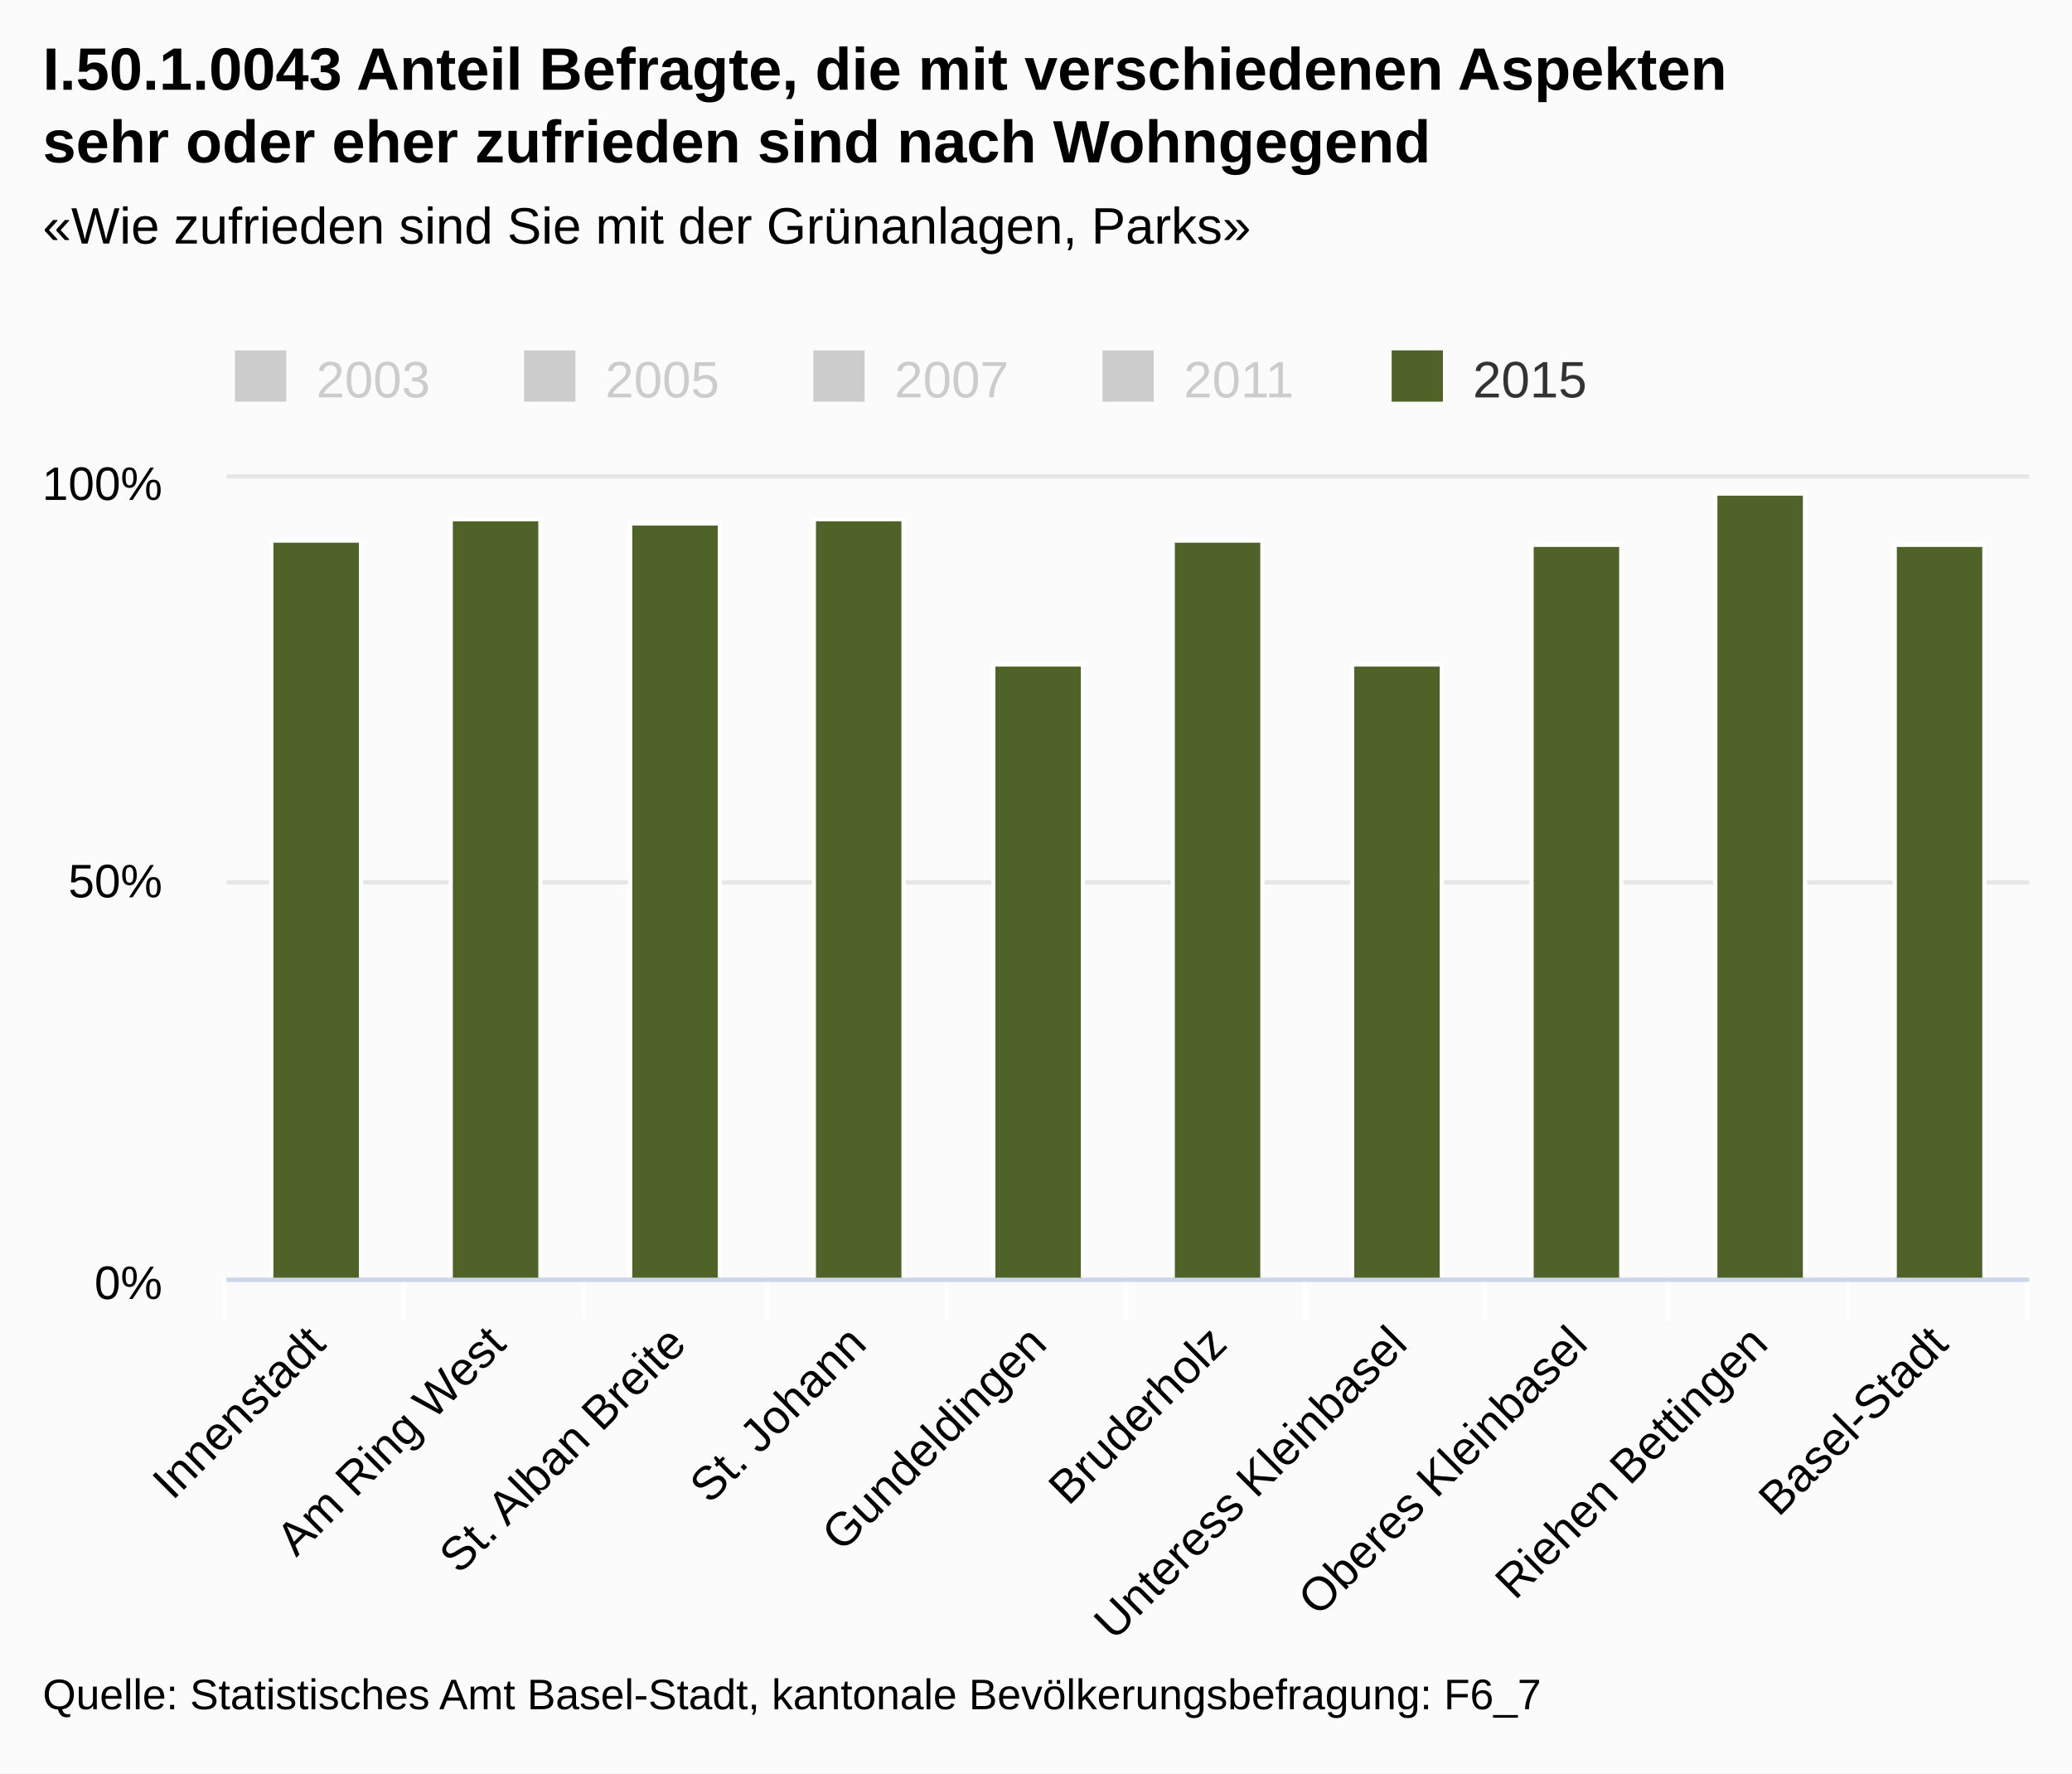
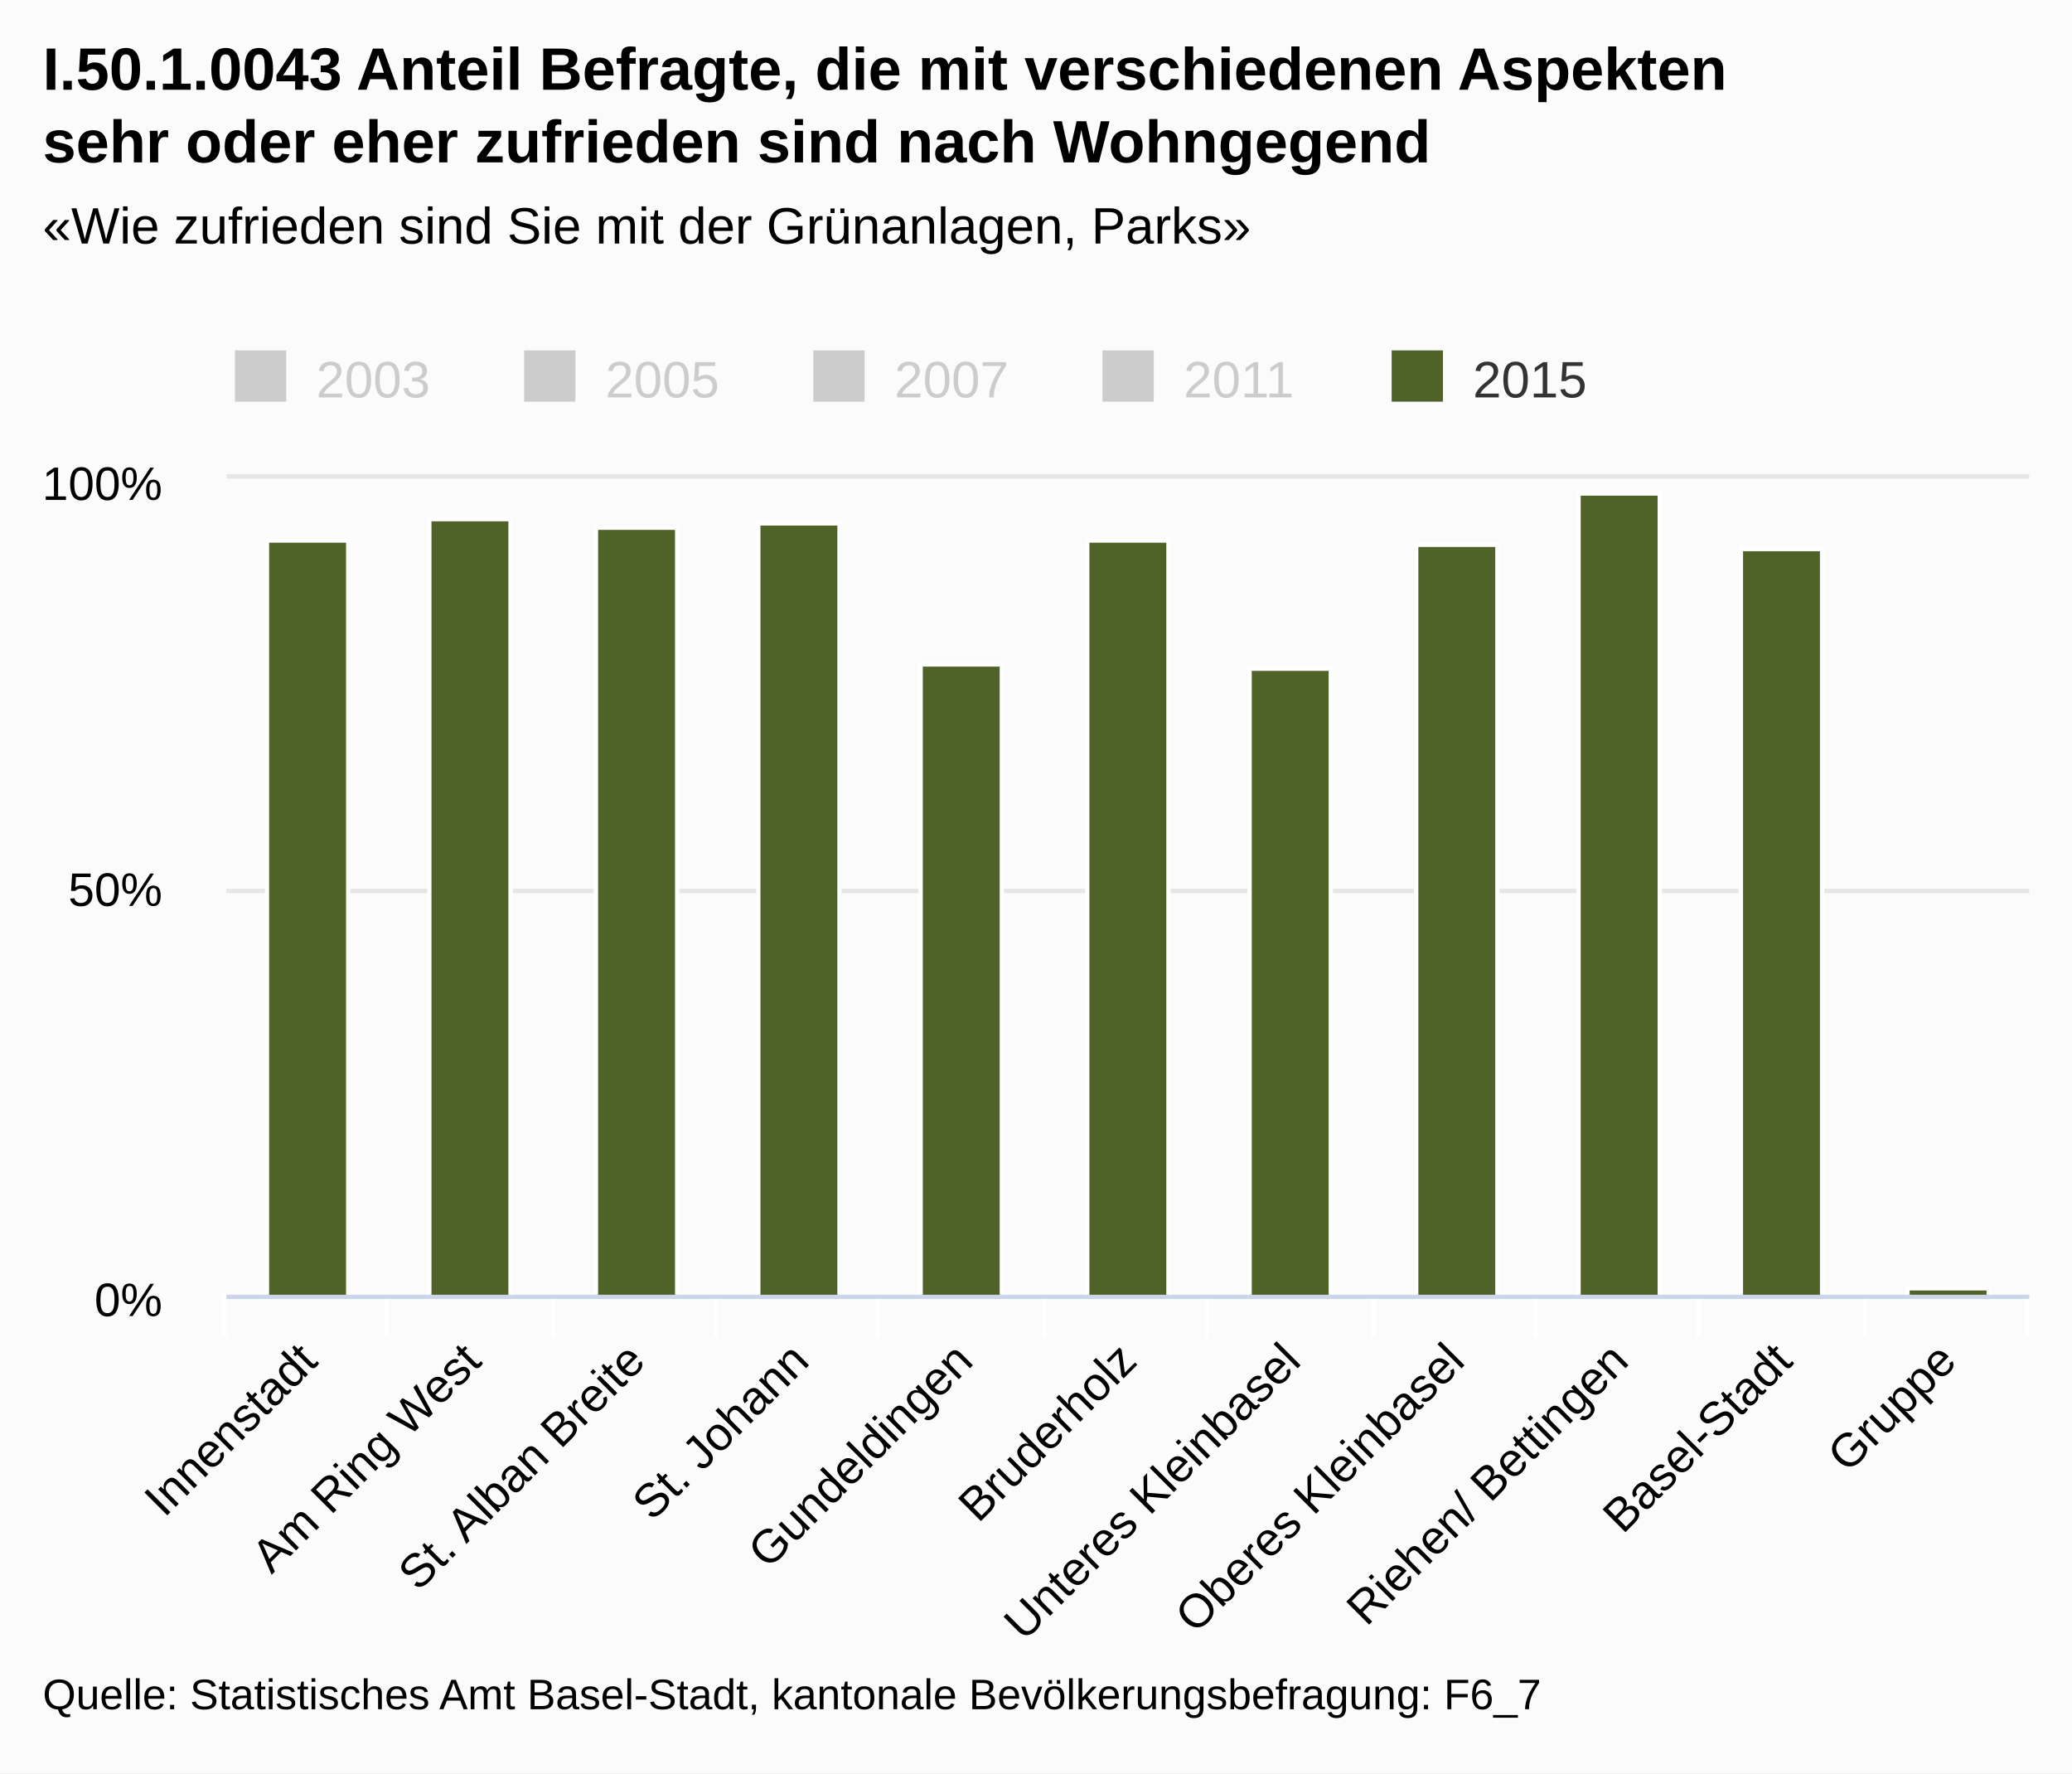
<svg xmlns="http://www.w3.org/2000/svg" class="highcharts-root" viewBox="0 0 485 415" font-family="Arial" font-size="12">
  <defs>
    <clipPath id="a">
-       <path fill="none" d="M0 0h422v187H0z" />
+       <path fill="none" d="M0 0h422v191H0z" />
    </clipPath>
  </defs>
  <rect fill="#fbfbfb" class="highcharts-background" width="485" height="415" rx="0" ry="0" />
-   <path fill="none" class="highcharts-plot-background" d="M53 112h422v187H53z" />
+   <path fill="none" class="highcharts-plot-background" d="M53 112h422v191H53z" />
  <g class="highcharts-grid highcharts-xaxis-grid">
-     <path fill="none" class="highcharts-grid-line" d="M94.5 112v187m42-187v187m43-187v187m42-187v187m42-187v187m42-187v187m42-187v187m43-187v187m42-187v187m42-187v187m-422-187v187" />
+     <path fill="none" class="highcharts-grid-line" d="M90.5 112v191m39-191v191m38-191v191m38-191v191m39-191v191m38-191v191m39-191v191m38-191v191m38-191v191m39-191v191m38-191v191m-422-191v191" />
  </g>
  <g class="highcharts-grid highcharts-yaxis-grid">
-     <path fill="none" stroke="#e6e6e6" class="highcharts-grid-line" d="M53 299.5h422m-422-93h422m-422-95h422" />
+     <path fill="none" stroke="#e6e6e6" class="highcharts-grid-line" d="M53 303.5h422m-422-95h422m-422-97h422" />
  </g>
-   <path fill="none" class="highcharts-plot-border" d="M53 112h422v187H53z" />
+   <path fill="none" class="highcharts-plot-border" d="M53 112h422v191H53z" />
  <g class="highcharts-axis highcharts-xaxis">
-     <path fill="none" class="highcharts-tick" stroke="#FFF" d="M94.5 299v10m42-10v10m43-10v10m42-10v10m42-10v10m42-10v10m42-10v10m43-10v10m42-10v10m42-10v10m-422-10v10" />
-     <path fill="none" class="highcharts-axis-line" stroke="#ccd6eb" d="M53 299.5h422" />
+     <path fill="none" class="highcharts-tick" stroke="#FFF" d="M90.5 303v10m39-10v10m38-10v10m38-10v10m39-10v10m38-10v10m39-10v10m38-10v10m38-10v10m39-10v10m38-10v10m-422-10v10" />
+     <path fill="none" class="highcharts-axis-line" stroke="#ccd6eb" d="M53 303.5h422" />
  </g>
  <g class="highcharts-axis highcharts-yaxis">
-     <path fill="none" class="highcharts-axis-line" d="M53 112v187" />
+     <path fill="none" class="highcharts-axis-line" d="M53 112v191" />
  </g>
  <g class="highcharts-series-group">
    <g class="highcharts-series highcharts-series-4 highcharts-column-series highcharts-color-undefined highcharts-tracker" transform="translate(53 112)" clip-path="url(#a)">
-       <path fill="#4f6228" class="highcharts-point" stroke="#fff" d="M10.5 14.5h21v173h-21zm42-5h21v178h-21zm42 1h21v177h-21zm43-1h21v178h-21zm42 34h21v144h-21zm42-29h21v173h-21zm42 29h21v144h-21zm42-28h21v172h-21zm43-12h21v184h-21zm42 12h21v172h-21z" />
+       <path fill="#4f6228" class="highcharts-point" stroke="#fff" d="M9.5 14.5h19v177h-19zm38-5h19v182h-19zm39 2h19v180h-19zm38-1h19v181h-19zm38 33h19v148h-19zm39-29h19v177h-19zm38 30h19v147h-19zm39-29h19v176h-19zm38-12h19v188h-19zm38 13h19v175h-19zm39 173h19v2h-19z" />
    </g>
  </g>
  <text x="10" class="highcharts-title" y="21" color="#000" font-size="14" font-weight="700">
    <tspan>I.50.1.0043 Anteil Befragte, die mit verschiedenen Aspekten</tspan>
    <tspan dy="17" x="10">sehr oder eher zufrieden sind nach Wohngegend</tspan>
  </text>
  <text x="10" class="highcharts-subtitle" y="57" color="#000" font-weight="400">
    <tspan>«Wie zufrieden sind Sie mit der Grünanlagen, Parks»</tspan>
  </text>
  <g class="highcharts-legend" transform="translate(45 75)">
    <rect fill="none" class="highcharts-legend-box" rx="0" ry="0" width="334" height="25" />
    <g class="highcharts-legend-item highcharts-column-series highcharts-color-undefined highcharts-series-0 highcharts-legend-item-hidden">
      <text x="21" y="15" color="#ccc" font-weight="400" cursor="pointer" fill="#ccc" transform="translate(8 3)">
                2003
            </text>
      <path fill="#ccc" class="highcharts-point" d="M10 7h12v12H10z" />
    </g>
    <g class="highcharts-legend-item highcharts-column-series highcharts-color-undefined highcharts-series-1 highcharts-legend-item-hidden">
      <text x="21" y="15" color="#ccc" font-weight="400" cursor="pointer" fill="#ccc" transform="translate(75.688 3)">
                2005
            </text>
      <path fill="#ccc" class="highcharts-point" d="M77.688 7h12v12h-12z" />
    </g>
    <g class="highcharts-legend-item highcharts-column-series highcharts-color-undefined highcharts-series-2 highcharts-legend-item-hidden">
      <text x="21" y="15" color="#ccc" font-weight="400" cursor="pointer" fill="#ccc" transform="translate(143.375 3)">
                2007
            </text>
      <path fill="#ccc" class="highcharts-point" d="M145.375 7h12v12h-12z" />
    </g>
    <g class="highcharts-legend-item highcharts-column-series highcharts-color-undefined highcharts-series-3 highcharts-legend-item-hidden">
      <text x="21" y="15" color="#ccc" font-weight="400" cursor="pointer" fill="#ccc" transform="translate(211.063 3)">
                2011
            </text>
      <path fill="#ccc" class="highcharts-point" d="M213.063 7h12v12h-12z" />
    </g>
    <g class="highcharts-legend-item highcharts-column-series highcharts-color-undefined highcharts-series-4">
      <text x="21" y="15" color="#333" font-weight="400" cursor="pointer" fill="#333" transform="translate(278.75 3)">
                2015
            </text>
      <path fill="#4f6228" class="highcharts-point" d="M280.75 7h12v12h-12z" />
    </g>
  </g>
  <g class="highcharts-axis-labels highcharts-xaxis-labels" text-anchor="end" color="#000" cursor="default" font-size="11">
-     <text x="76.693" transform="rotate(-45 76.693 315)" y="315">
+     <text x="74.775" transform="rotate(-45 74.775 319)" y="319">
      <tspan>Innenstadt</tspan>
    </text>
-     <text x="118.893" transform="rotate(-45 118.893 315)" y="315">
+     <text x="113.138" transform="rotate(-45 113.138 319)" y="319">
      <tspan>Am Ring West</tspan>
    </text>
-     <text x="161.093" transform="rotate(-45 161.093 315)" y="315">
+     <text x="151.502" transform="rotate(-45 151.502 319)" y="319">
      <tspan>St. Alban Breite</tspan>
    </text>
-     <text x="203.293" transform="rotate(-45 203.293 315)" y="315">
+     <text x="189.865" transform="rotate(-45 189.865 319)" y="319">
      <tspan>St. Johann</tspan>
    </text>
-     <text x="245.493" transform="rotate(-45 245.493 315)" y="315">
+     <text x="228.229" transform="rotate(-45 228.23 319)" y="319">
      <tspan>Gundeldingen</tspan>
    </text>
-     <text x="287.693" transform="rotate(-45 287.693 315)" y="315">
+     <text x="266.593" transform="rotate(-45 266.593 319)" y="319">
      <tspan>Bruderholz</tspan>
    </text>
-     <text x="329.893" transform="rotate(-45 329.893 315)" y="315">
-       <tspan>Unteress Kleinbasel</tspan>
+     <text x="304.956" transform="rotate(-45 304.956 319)" y="319">
+       <tspan>Unteres Kleinbasel</tspan>
    </text>
-     <text x="372.093" transform="rotate(-45 372.093 315)" y="315">
+     <text x="343.32" transform="rotate(-45 343.32 319)" y="319">
      <tspan>Oberes Kleinbasel</tspan>
    </text>
-     <text x="414.293" transform="rotate(-45 414.293 315)" y="315">
-       <tspan>Riehen Bettingen</tspan>
+     <text x="381.684" transform="rotate(-45 381.684 319)" y="319">
+       <tspan>Riehen/ Bettingen</tspan>
    </text>
-     <text x="456.493" transform="rotate(-45 456.493 315)" y="315">
+     <text x="420.047" transform="rotate(-45 420.047 319)" y="319">
      <tspan>Basel-Stadt</tspan>
+     </text>
+     <text x="458.411" transform="rotate(-45 458.41 319)" y="319">
+       <tspan>Gruppe</tspan>
    </text>
  </g>
  <g class="highcharts-axis-labels highcharts-yaxis-labels" text-anchor="end" color="#000" cursor="default" font-size="11">
-     <text x="38" y="304">
+     <text x="38" y="308">
      <tspan>0%</tspan>
    </text>
-     <text x="38" y="210">
+     <text x="38" y="212">
      <tspan>50%</tspan>
    </text>
    <text x="38" y="117">
      <tspan>100%</tspan>
    </text>
  </g>
  <text x="10" class="highcharts-credits" y="400" cursor="default" color="#000" font-size="10">
    <tspan>Quelle: Statistisches Amt Basel-Stadt, kantonale Bevölkerungsbefragung: F6_7</tspan>
  </text>
</svg>
